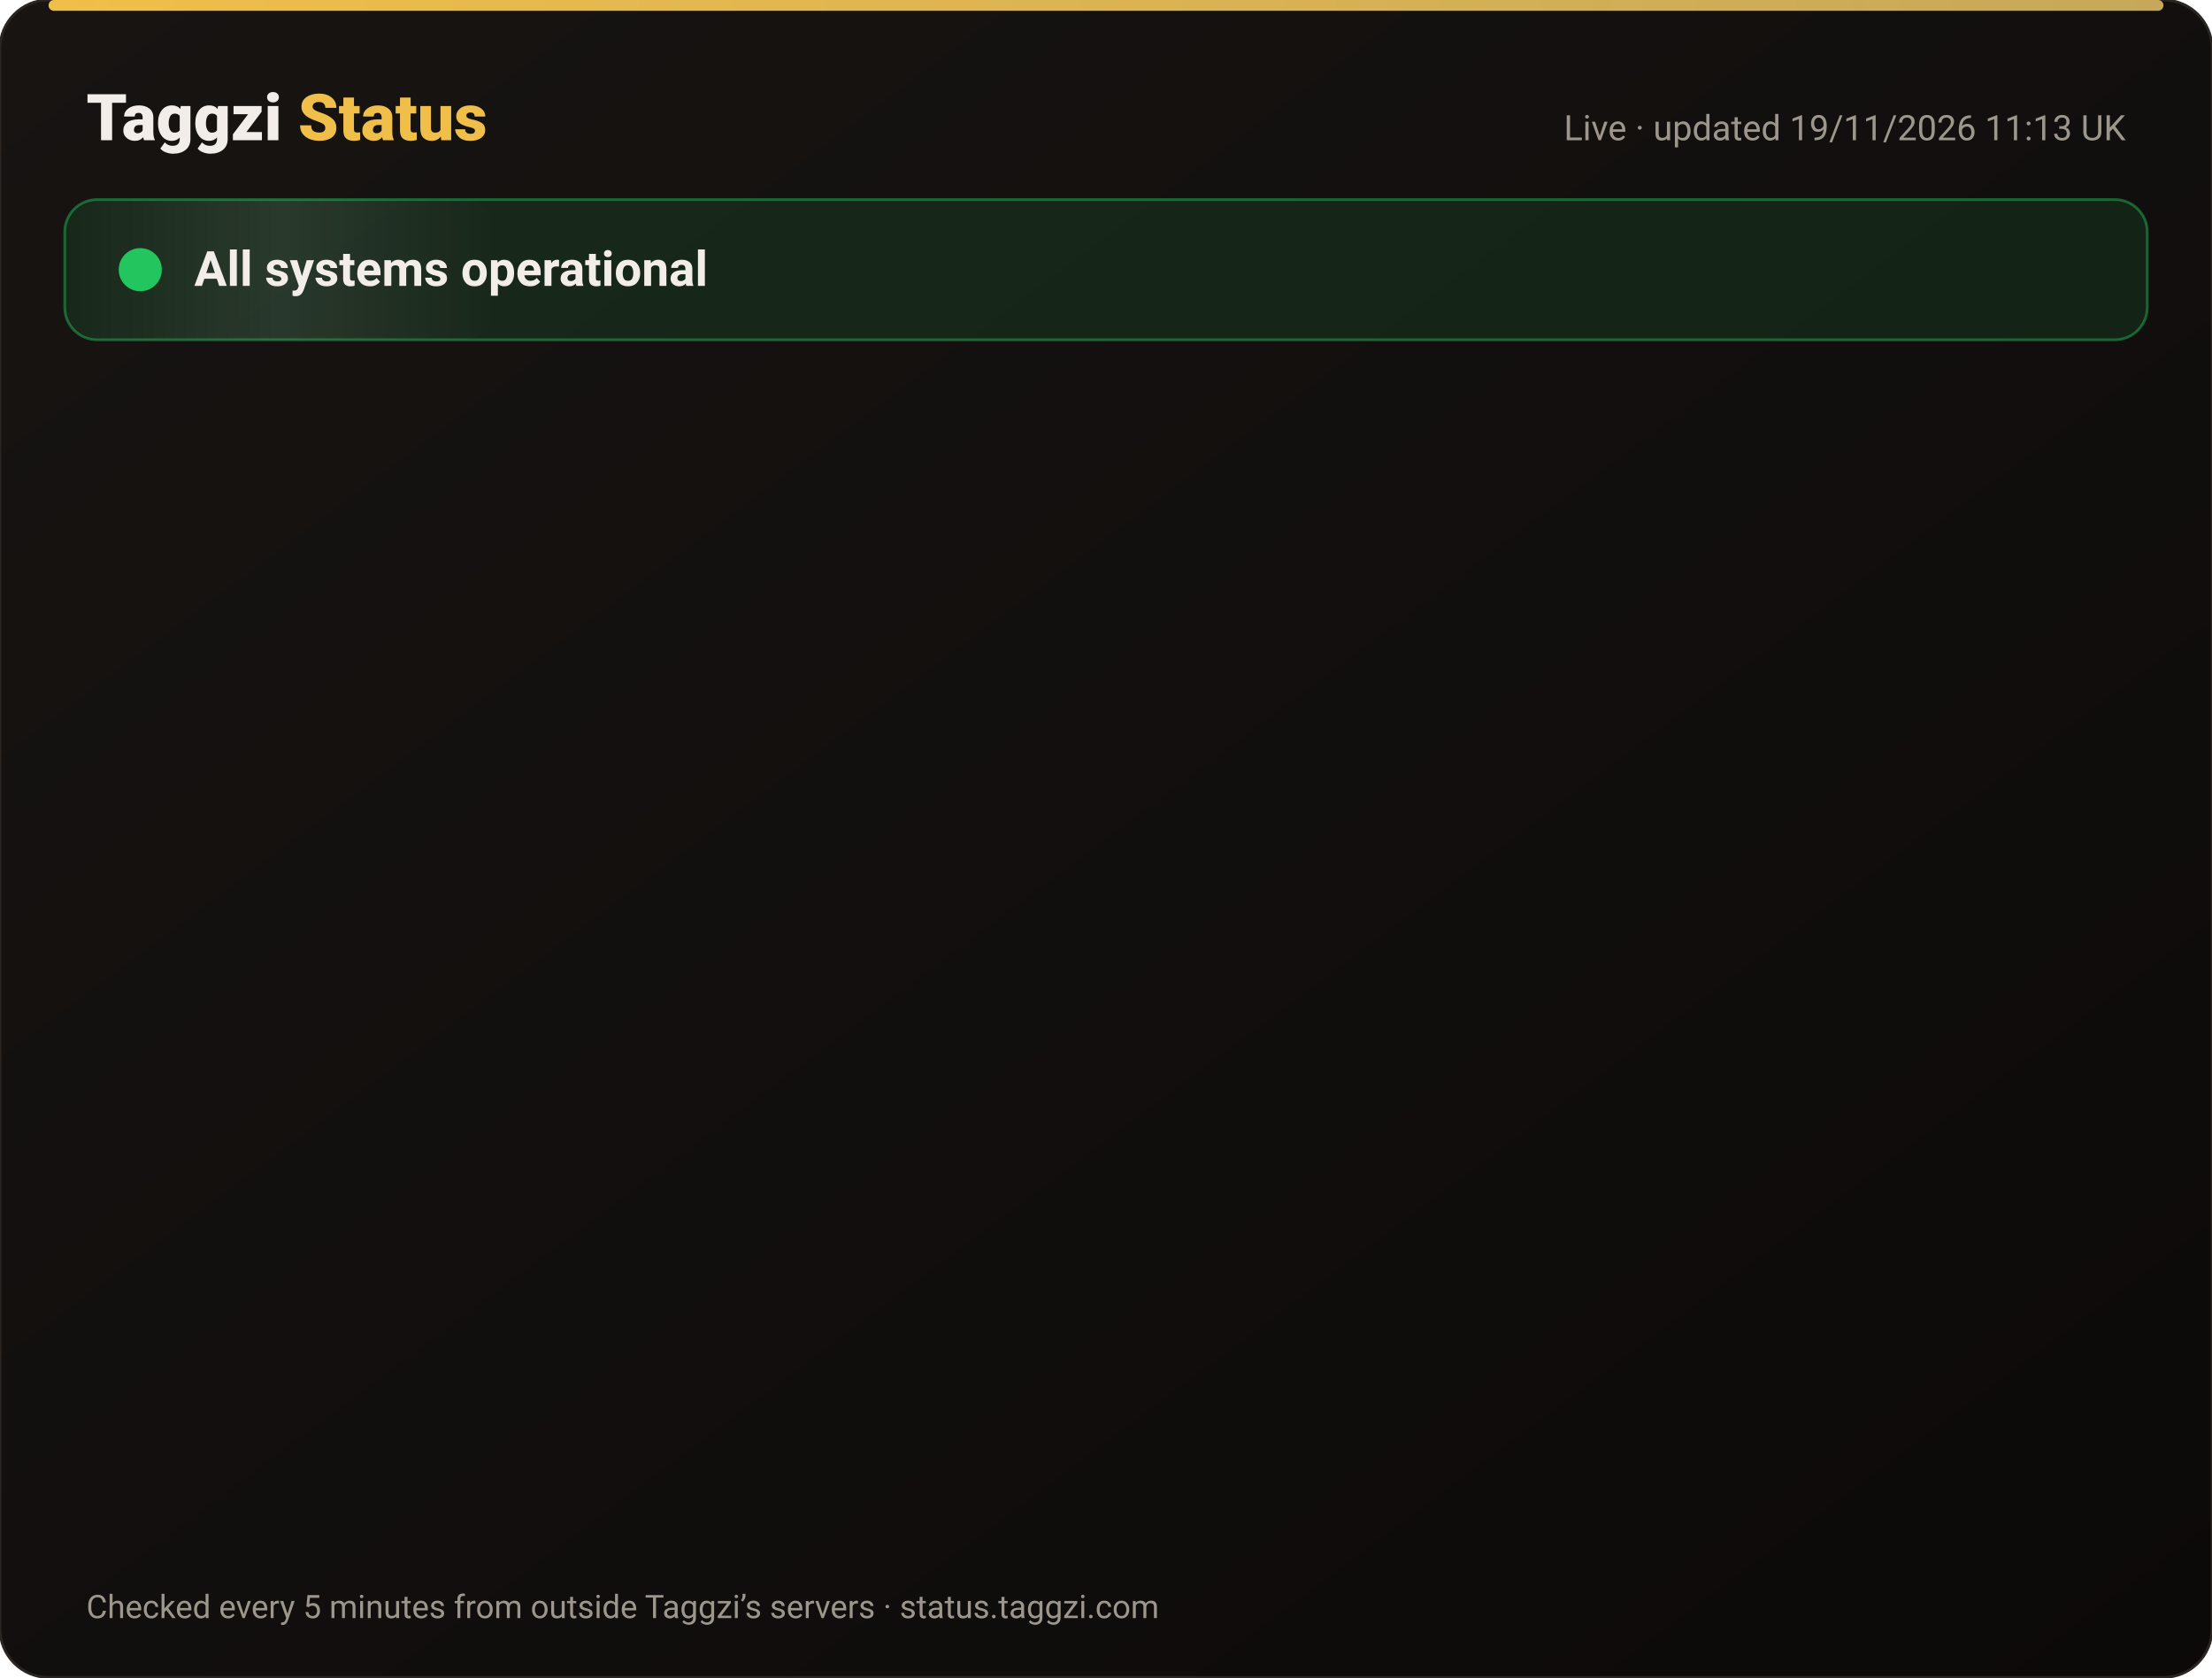
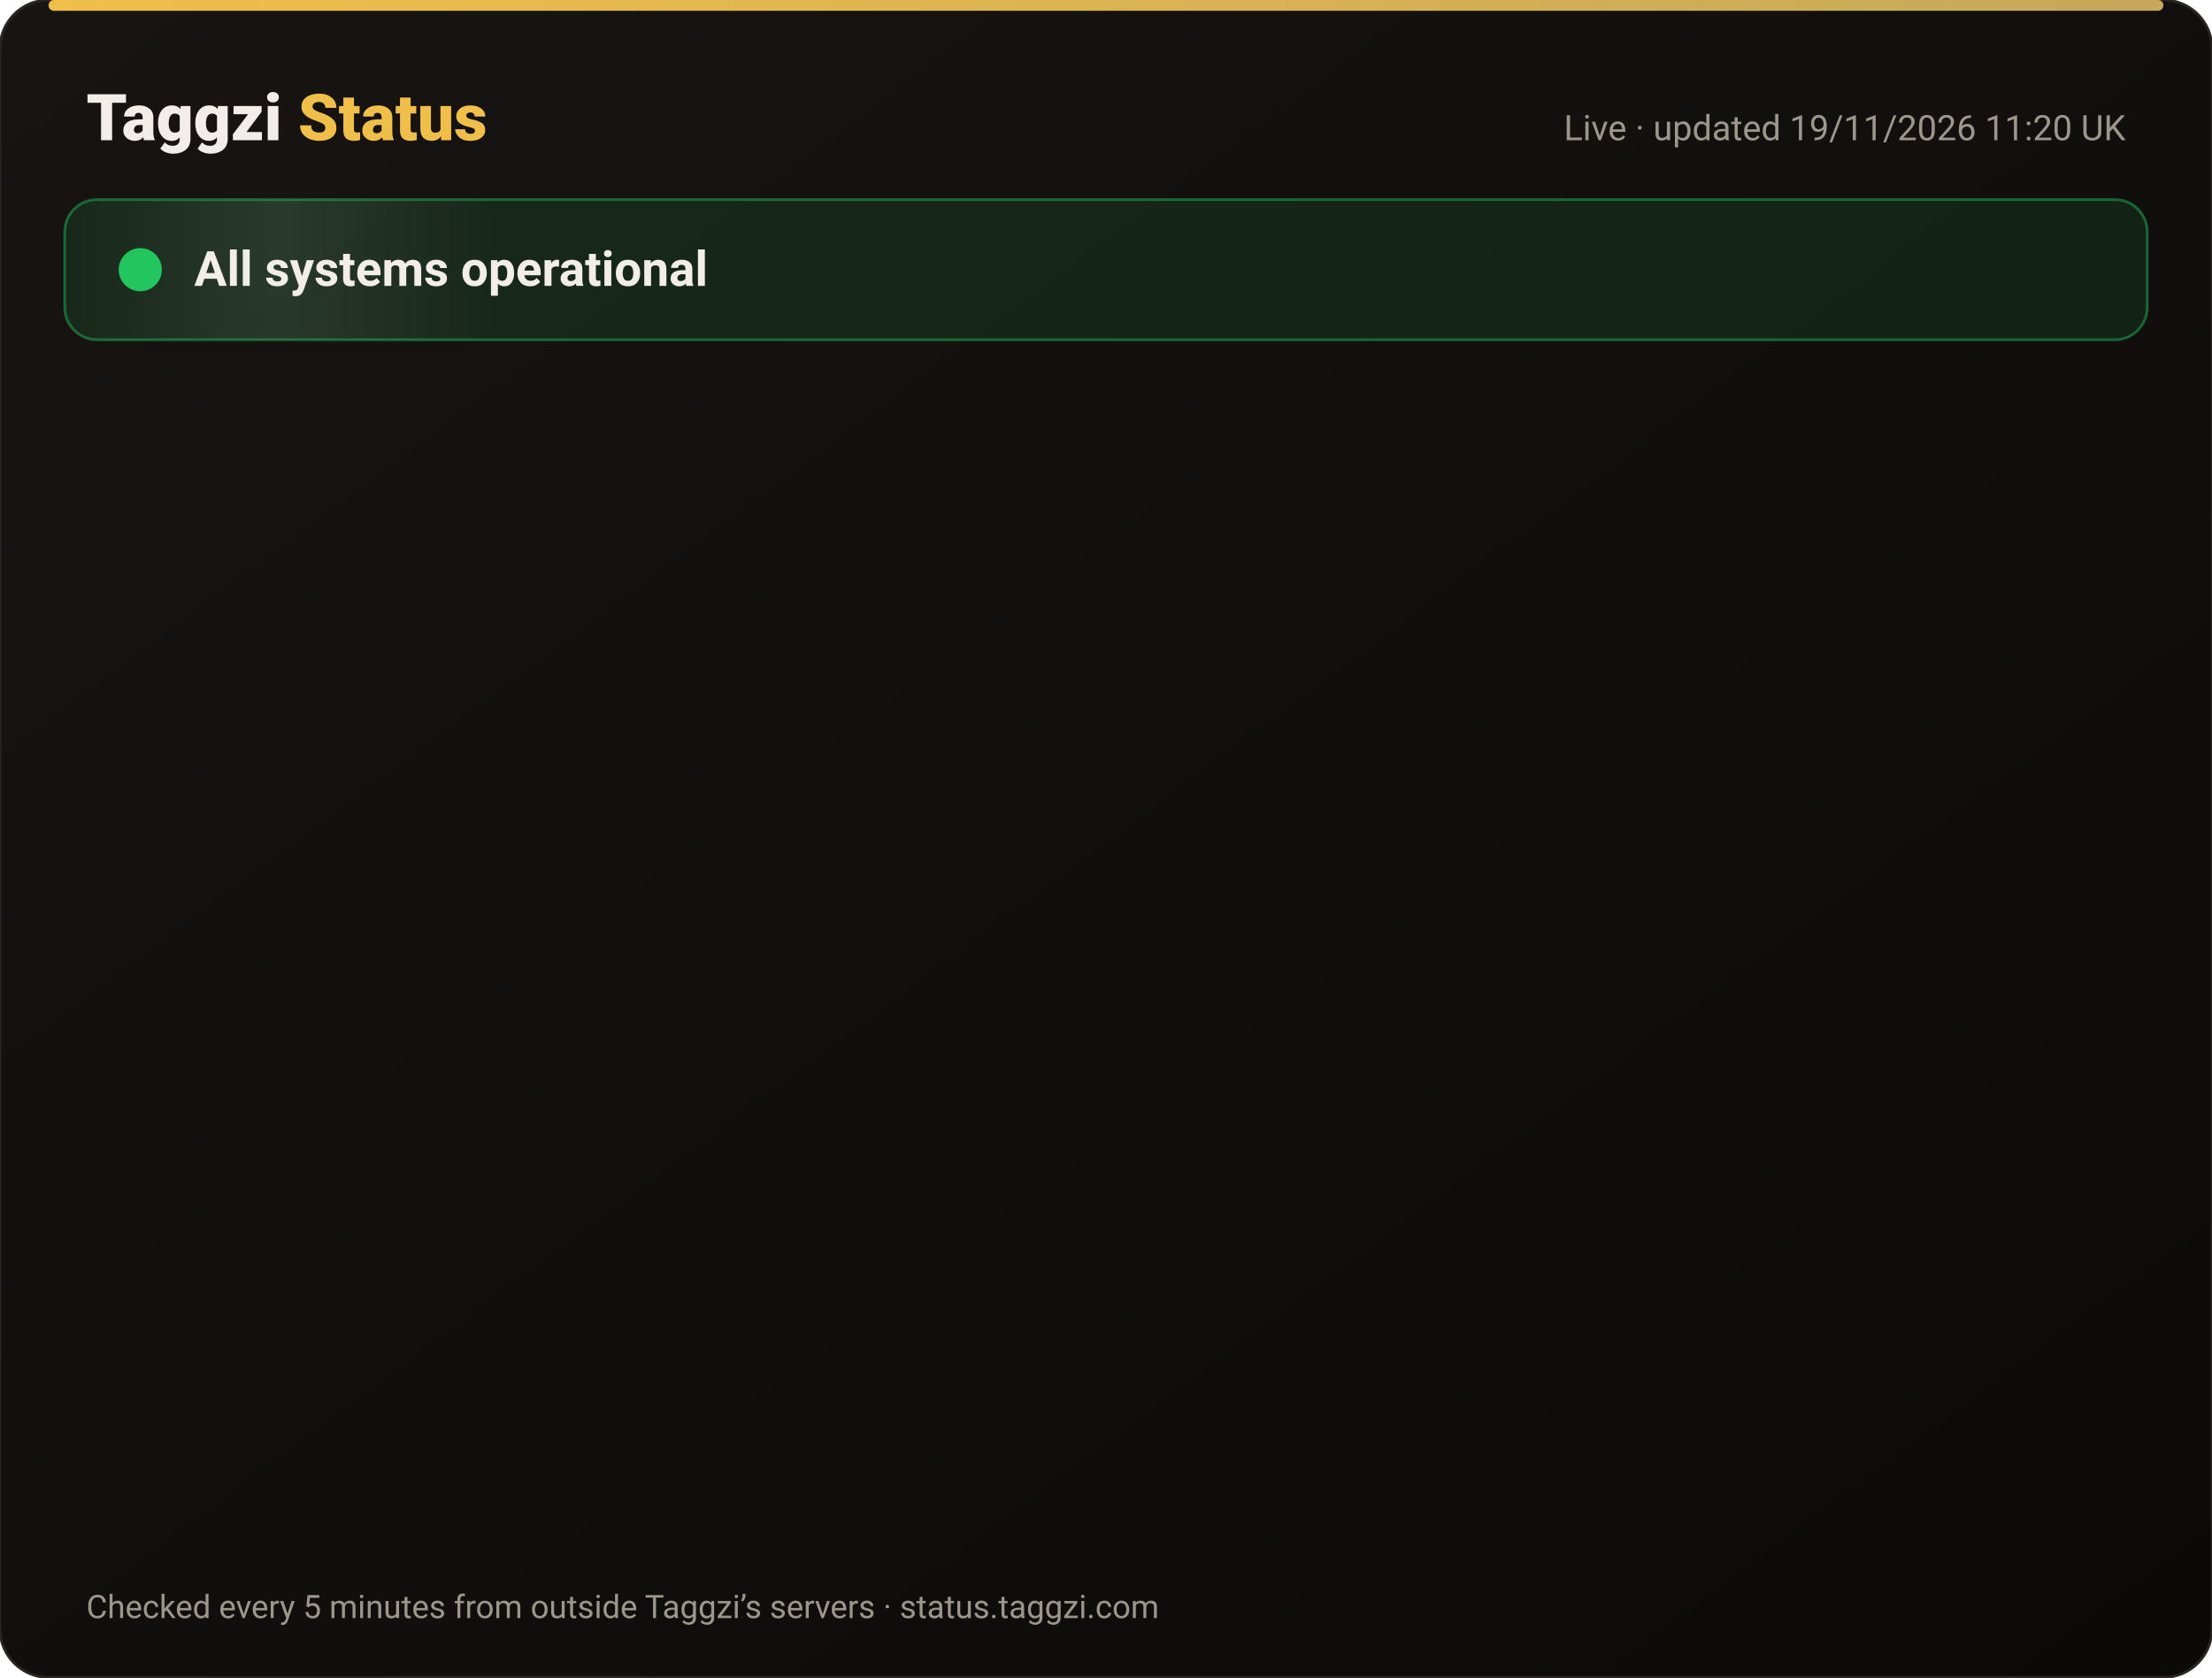
<svg xmlns="http://www.w3.org/2000/svg" width="820" height="622" viewBox="0 0 820 622" font-family="-apple-system,Segoe UI,Roboto,Helvetica,Arial,sans-serif">
  <defs>
    <linearGradient id="bg" x1="0" y1="0" x2="1" y2="1">
      <stop offset="0" stop-color="#171412" />
      <stop offset="1" stop-color="#0C0A09" />
    </linearGradient>
    <linearGradient id="gold" x1="0" x2="1">
      <stop offset="0" stop-color="#F0BF4A" />
      <stop offset="1" stop-color="#c6a85b" />
    </linearGradient>
    <linearGradient id="shine" x1="0" x2="1">
      <stop offset="0" stop-color="#fff" stop-opacity="0" />
      <stop offset=".5" stop-color="#fff" stop-opacity=".08" />
      <stop offset="1" stop-color="#fff" stop-opacity="0" />
    </linearGradient>
  </defs>
  <rect width="820" height="622" rx="18" fill="url(#bg)" stroke="#2a2521" />
  <rect x="18" y="0" width="784" height="4" rx="2" fill="url(#gold)" />
  <text x="32" y="52" font-size="24" font-weight="800" fill="#F2EDE8">Taggzi <tspan fill="#F0BF4A">Status</tspan>
  </text>
-   <text x="788" y="52" font-size="13" fill="#9C968C" text-anchor="end">Live · updated 19/11/2026 11:13 UK</text>
+   <text x="788" y="52" font-size="13" fill="#9C968C" text-anchor="end">Live · updated 19/11/2026 11:20 UK</text>
  <rect x="24" y="74" width="772" height="52" rx="12" fill="#22c55e" fill-opacity=".12" stroke="#22c55e" stroke-opacity=".45" />
  <rect x="24" y="74" width="160" height="52" rx="12" fill="url(#shine)">
    <animate attributeName="x" from="-160" to="820" dur="4s" repeatCount="indefinite" />
  </rect>
  <circle cx="52" cy="100" r="7" fill="#22c55e" />
  <circle cx="52" cy="100" r="7" fill="none" stroke="#22c55e" stroke-width="2">
    <animate attributeName="r" values="7;15;7" dur="2s" repeatCount="indefinite" />
    <animate attributeName="opacity" values=".9;0;.9" dur="2s" repeatCount="indefinite" />
  </circle>
  <text x="72" y="106" font-size="18" font-weight="700" fill="#F2EDE8">All systems operational</text>
  <g opacity="0">
    <animate attributeName="opacity" from="0" to="1" begin="0.00s" dur=".6s" fill="freeze" />
    <line x1="32" y1="188" x2="788" y2="188" stroke="#2a2521" />
    <circle cx="44" cy="166" r="6" fill="#22c55e">
      <animate attributeName="opacity" values="1;.45;1" dur="2.4s" begin="0.00s" repeatCount="indefinite" />
    </circle>
    <text x="62" y="171" font-size="15" font-weight="650" fill="#F2EDE8">Website</text>
    <text x="630" y="171" font-size="13" fill="#9C968C" text-anchor="end">99.97% uptime</text>
    <rect x="648" y="154" width="140" height="24" rx="12" fill="#22c55e" fill-opacity=".14" stroke="#22c55e" stroke-opacity=".5" />
    <text x="718" y="171" font-size="12" font-weight="700" fill="#22c55e" text-anchor="middle">Operational</text>
  </g>
  <g opacity="0">
    <animate attributeName="opacity" from="0" to="1" begin="0.15s" dur=".6s" fill="freeze" />
    <line x1="32" y1="234" x2="788" y2="234" stroke="#2a2521" />
    <circle cx="44" cy="212" r="6" fill="#22c55e">
      <animate attributeName="opacity" values="1;.45;1" dur="2.4s" begin="0.15s" repeatCount="indefinite" />
    </circle>
    <text x="62" y="217" font-size="15" font-weight="650" fill="#F2EDE8">Tag scans</text>
    <text x="630" y="217" font-size="13" fill="#9C968C" text-anchor="end">99.97% uptime</text>
    <rect x="648" y="200" width="140" height="24" rx="12" fill="#22c55e" fill-opacity=".14" stroke="#22c55e" stroke-opacity=".5" />
    <text x="718" y="217" font-size="12" font-weight="700" fill="#22c55e" text-anchor="middle">Operational</text>
  </g>
  <g opacity="0">
    <animate attributeName="opacity" from="0" to="1" begin="0.30s" dur=".6s" fill="freeze" />
    <line x1="32" y1="280" x2="788" y2="280" stroke="#2a2521" />
    <circle cx="44" cy="258" r="6" fill="#22c55e">
      <animate attributeName="opacity" values="1;.45;1" dur="2.4s" begin="0.30s" repeatCount="indefinite" />
    </circle>
    <text x="62" y="263" font-size="15" font-weight="650" fill="#F2EDE8">Manual tag lookup</text>
    <text x="630" y="263" font-size="13" fill="#9C968C" text-anchor="end">99.97% uptime</text>
    <rect x="648" y="246" width="140" height="24" rx="12" fill="#22c55e" fill-opacity=".14" stroke="#22c55e" stroke-opacity=".5" />
    <text x="718" y="263" font-size="12" font-weight="700" fill="#22c55e" text-anchor="middle">Operational</text>
  </g>
  <g opacity="0">
    <animate attributeName="opacity" from="0" to="1" begin="0.45s" dur=".6s" fill="freeze" />
    <line x1="32" y1="326" x2="788" y2="326" stroke="#2a2521" />
    <circle cx="44" cy="304" r="6" fill="#22c55e">
      <animate attributeName="opacity" values="1;.45;1" dur="2.4s" begin="0.45s" repeatCount="indefinite" />
    </circle>
    <text x="62" y="309" font-size="15" font-weight="650" fill="#F2EDE8">App &amp; login</text>
    <text x="630" y="309" font-size="13" fill="#9C968C" text-anchor="end">99.97% uptime</text>
    <rect x="648" y="292" width="140" height="24" rx="12" fill="#22c55e" fill-opacity=".14" stroke="#22c55e" stroke-opacity=".5" />
    <text x="718" y="309" font-size="12" font-weight="700" fill="#22c55e" text-anchor="middle">Operational</text>
  </g>
  <g opacity="0">
    <animate attributeName="opacity" from="0" to="1" begin="0.60s" dur=".6s" fill="freeze" />
    <line x1="32" y1="372" x2="788" y2="372" stroke="#2a2521" />
    <circle cx="44" cy="350" r="6" fill="#22c55e">
      <animate attributeName="opacity" values="1;.45;1" dur="2.4s" begin="0.60s" repeatCount="indefinite" />
    </circle>
    <text x="62" y="355" font-size="15" font-weight="650" fill="#F2EDE8">Community alerts</text>
    <text x="630" y="355" font-size="13" fill="#9C968C" text-anchor="end">99.97% uptime</text>
    <rect x="648" y="338" width="140" height="24" rx="12" fill="#22c55e" fill-opacity=".14" stroke="#22c55e" stroke-opacity=".5" />
    <text x="718" y="355" font-size="12" font-weight="700" fill="#22c55e" text-anchor="middle">Operational</text>
  </g>
  <g opacity="0">
    <animate attributeName="opacity" from="0" to="1" begin="0.75s" dur=".6s" fill="freeze" />
    <line x1="32" y1="418" x2="788" y2="418" stroke="#2a2521" />
    <circle cx="44" cy="396" r="6" fill="#22c55e">
      <animate attributeName="opacity" values="1;.45;1" dur="2.4s" begin="0.75s" repeatCount="indefinite" />
    </circle>
    <text x="62" y="401" font-size="15" font-weight="650" fill="#F2EDE8">Private calling</text>
    <text x="630" y="401" font-size="13" fill="#9C968C" text-anchor="end">99.97% uptime</text>
    <rect x="648" y="384" width="140" height="24" rx="12" fill="#22c55e" fill-opacity=".14" stroke="#22c55e" stroke-opacity=".5" />
    <text x="718" y="401" font-size="12" font-weight="700" fill="#22c55e" text-anchor="middle">Operational</text>
  </g>
  <g opacity="0">
    <animate attributeName="opacity" from="0" to="1" begin="0.90s" dur=".6s" fill="freeze" />
    <line x1="32" y1="464" x2="788" y2="464" stroke="#2a2521" />
    <circle cx="44" cy="442" r="6" fill="#22c55e">
      <animate attributeName="opacity" values="1;.45;1" dur="2.4s" begin="0.90s" repeatCount="indefinite" />
    </circle>
    <text x="62" y="447" font-size="15" font-weight="650" fill="#F2EDE8">Payments</text>
    <text x="630" y="447" font-size="13" fill="#9C968C" text-anchor="end">99.97% uptime</text>
    <rect x="648" y="430" width="140" height="24" rx="12" fill="#22c55e" fill-opacity=".14" stroke="#22c55e" stroke-opacity=".5" />
    <text x="718" y="447" font-size="12" font-weight="700" fill="#22c55e" text-anchor="middle">Operational</text>
  </g>
  <g opacity="0">
    <animate attributeName="opacity" from="0" to="1" begin="1.05s" dur=".6s" fill="freeze" />
    <line x1="32" y1="510" x2="788" y2="510" stroke="#2a2521" />
    <circle cx="44" cy="488" r="6" fill="#22c55e">
      <animate attributeName="opacity" values="1;.45;1" dur="2.4s" begin="1.05s" repeatCount="indefinite" />
    </circle>
    <text x="62" y="493" font-size="15" font-weight="650" fill="#F2EDE8">Email &amp; support</text>
    <text x="630" y="493" font-size="13" fill="#9C968C" text-anchor="end">99.97% uptime</text>
    <rect x="648" y="476" width="140" height="24" rx="12" fill="#22c55e" fill-opacity=".14" stroke="#22c55e" stroke-opacity=".5" />
    <text x="718" y="493" font-size="12" font-weight="700" fill="#22c55e" text-anchor="middle">Operational</text>
  </g>
  <g opacity="0">
    <animate attributeName="opacity" from="0" to="1" begin="1.20s" dur=".6s" fill="freeze" />
    <line x1="32" y1="556" x2="788" y2="556" stroke="#2a2521" />
    <circle cx="44" cy="534" r="6" fill="#22c55e">
      <animate attributeName="opacity" values="1;.45;1" dur="2.4s" begin="1.20s" repeatCount="indefinite" />
    </circle>
    <text x="62" y="539" font-size="15" font-weight="650" fill="#F2EDE8">Secure connection (SSL)</text>
    <text x="630" y="539" font-size="13" fill="#9C968C" text-anchor="end">100.00% uptime</text>
    <rect x="648" y="522" width="140" height="24" rx="12" fill="#22c55e" fill-opacity=".14" stroke="#22c55e" stroke-opacity=".5" />
    <text x="718" y="539" font-size="12" font-weight="700" fill="#22c55e" text-anchor="middle">Operational</text>
  </g>
  <text x="32" y="600" font-size="12" fill="#9C968C">Checked every 5 minutes from outside Taggzi’s servers · status.taggzi.com</text>
</svg>
